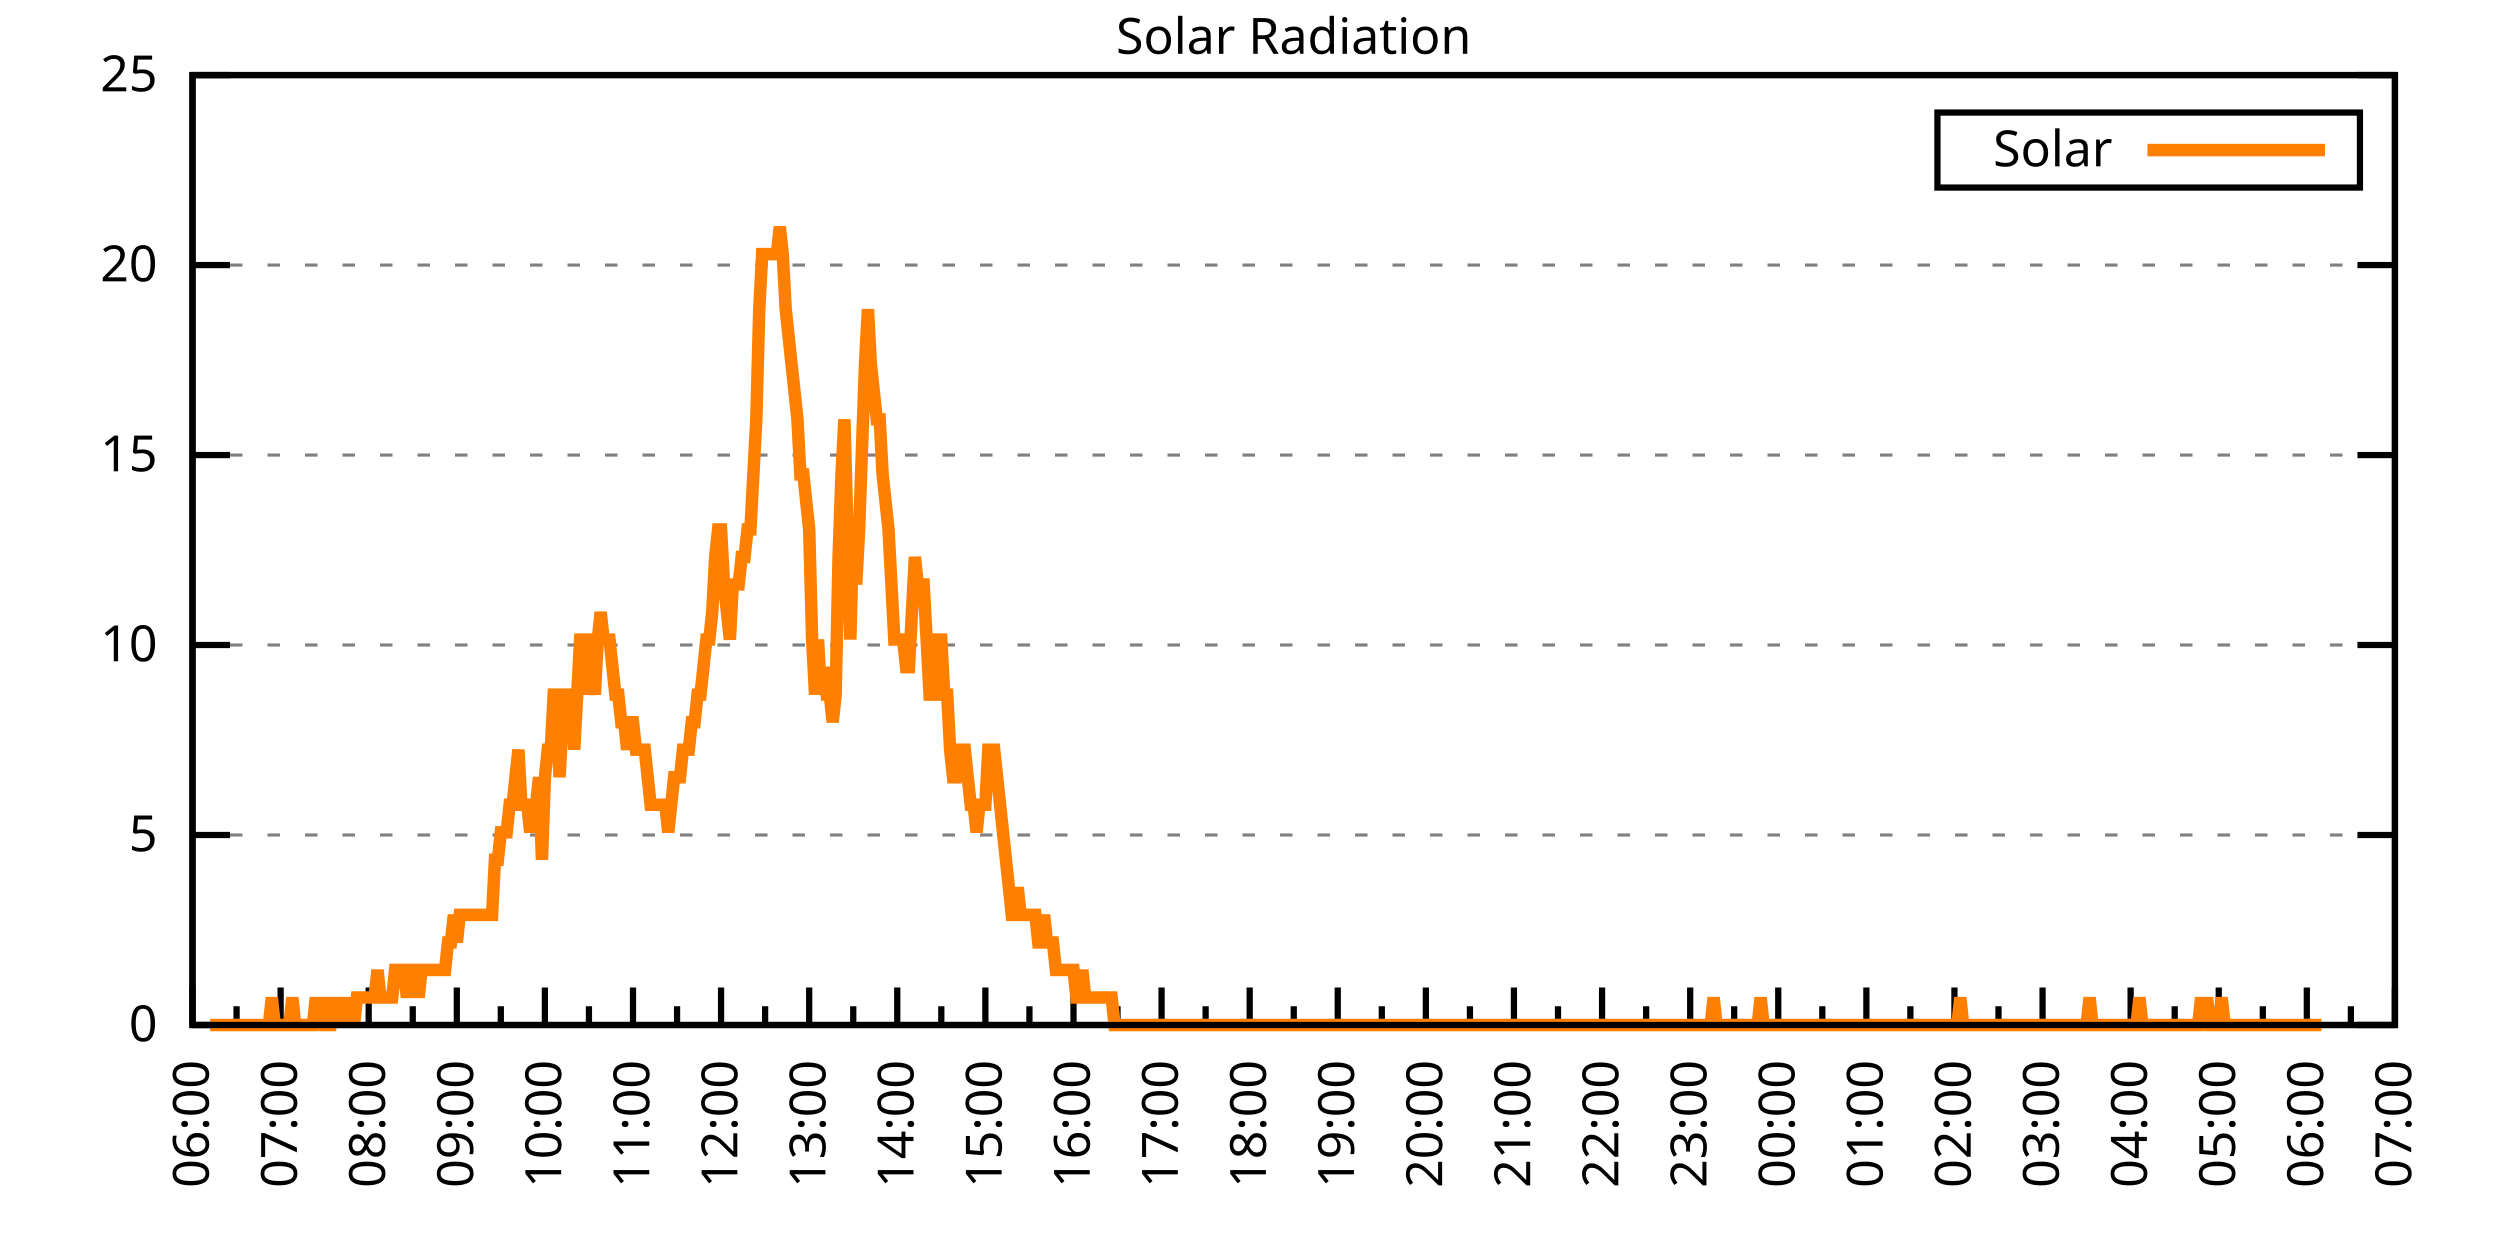
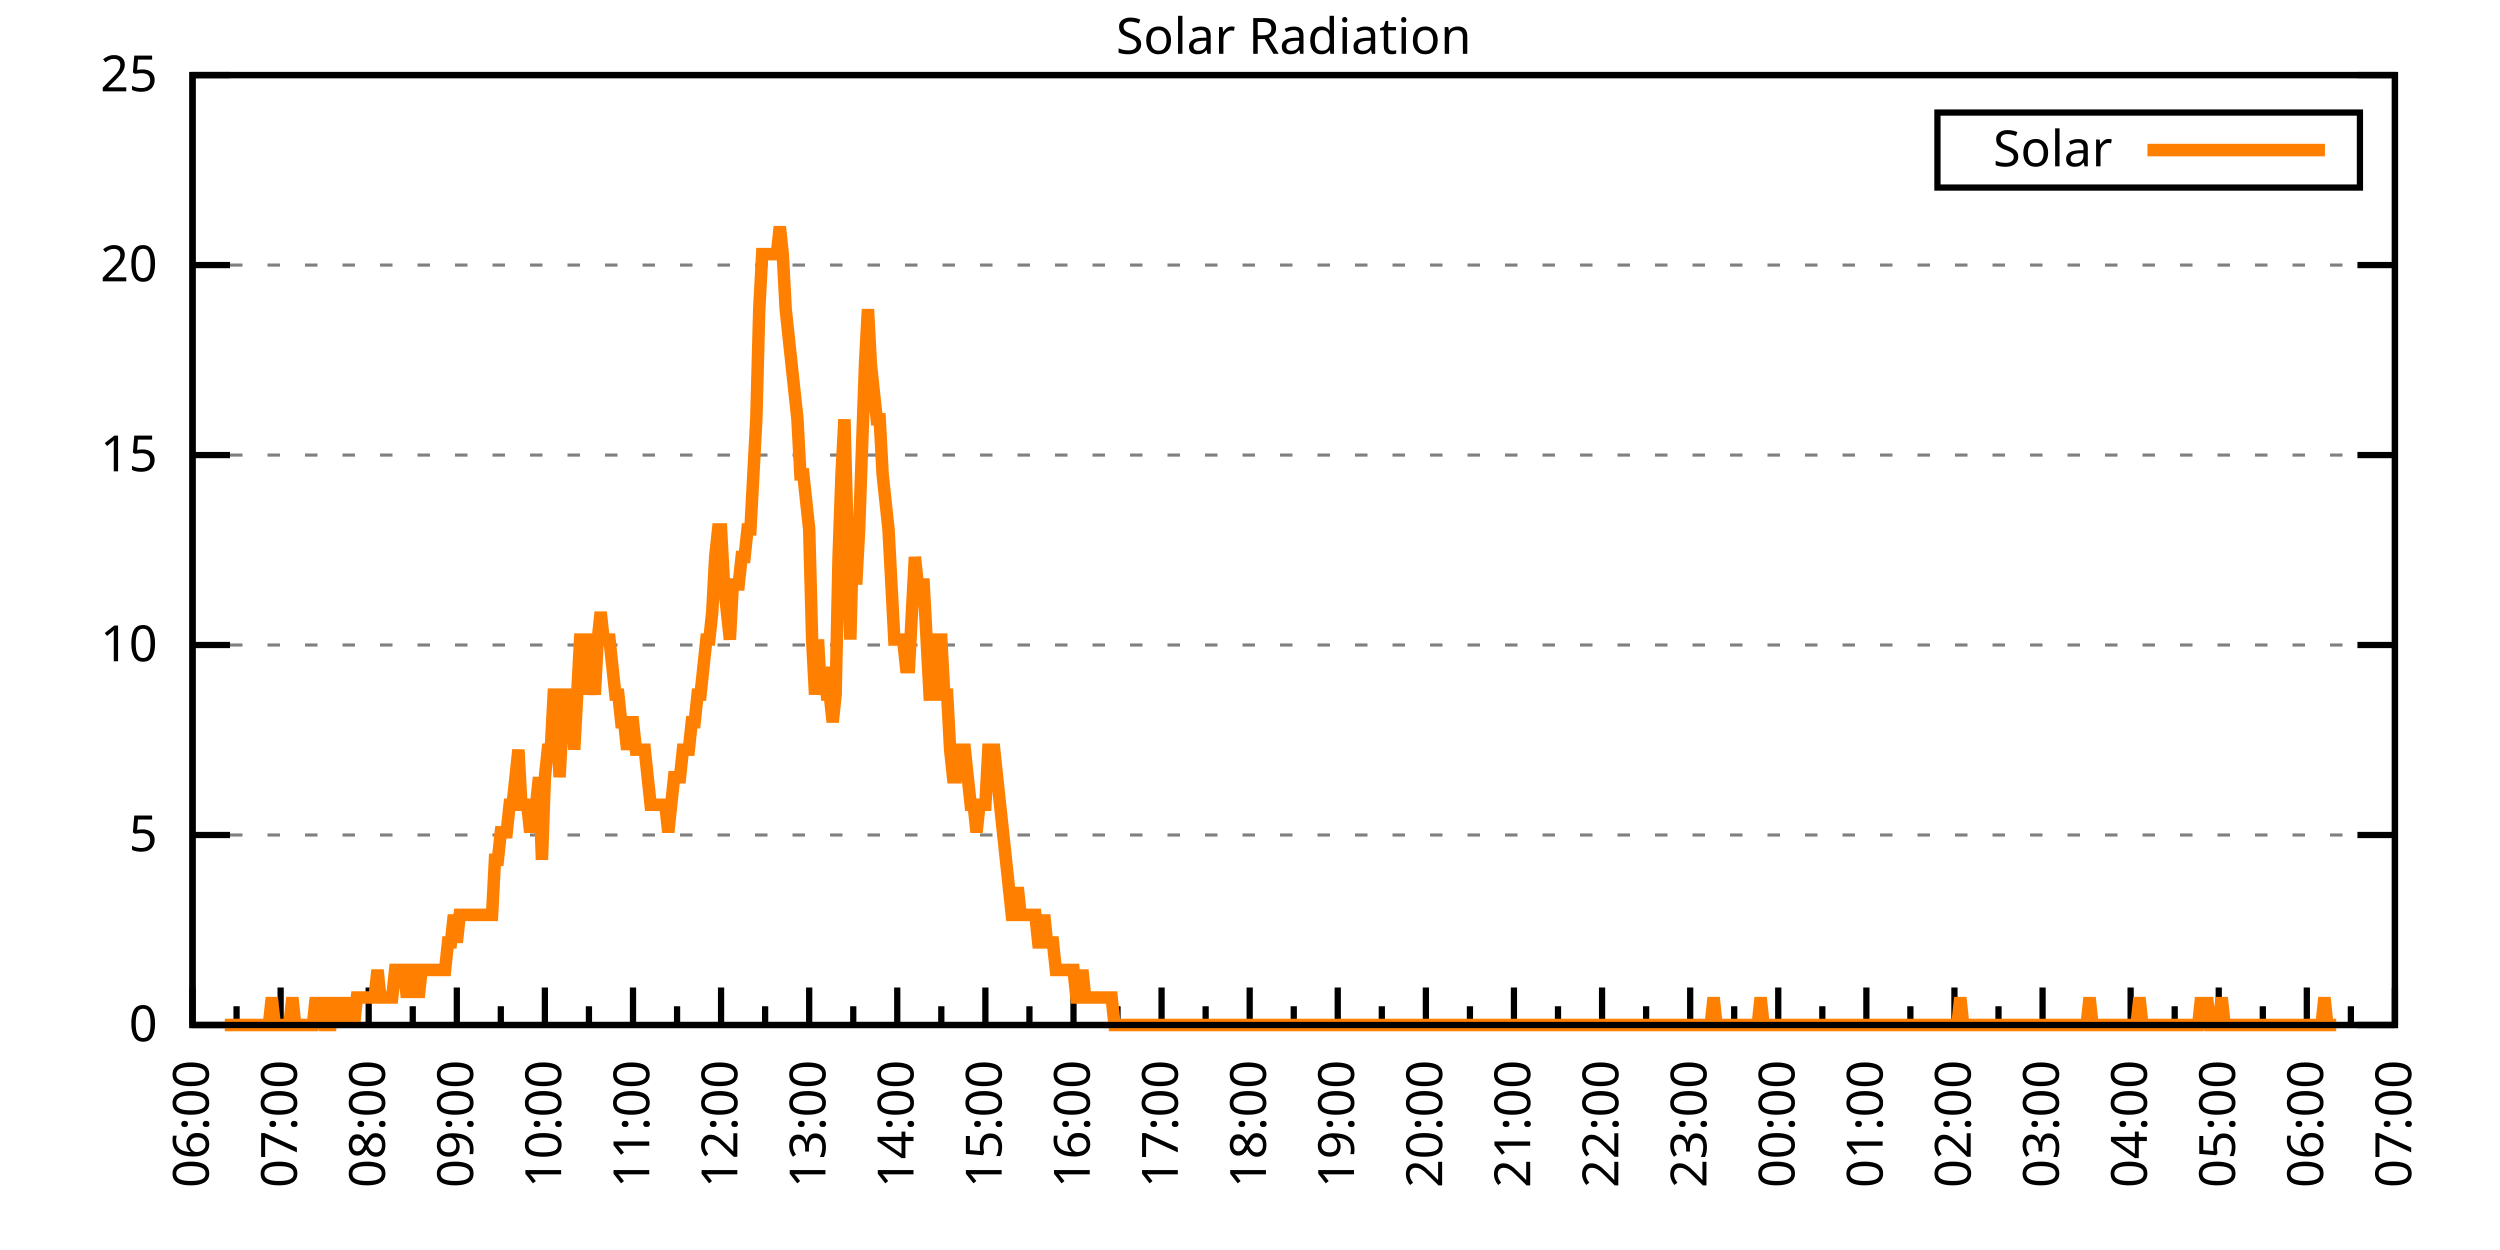
<svg xmlns="http://www.w3.org/2000/svg" xmlns:xlink="http://www.w3.org/1999/xlink" width="400" height="200" viewBox="0 0 400 200">
  <g id="gnuplot_canvas">
    <rect x="0" y="0" width="400" height="200" fill="none" />
    <defs>
      <circle id="gpDot" r="0.5" stroke-width="0.5" stroke="currentColor" />
      <path id="gpPt0" stroke-width="0.333" stroke="currentColor" d="M-1,0 h2 M0,-1 v2" />
      <path id="gpPt1" stroke-width="0.333" stroke="currentColor" d="M-1,-1 L1,1 M1,-1 L-1,1" />
      <path id="gpPt2" stroke-width="0.333" stroke="currentColor" d="M-1,0 L1,0 M0,-1 L0,1 M-1,-1 L1,1 M-1,1 L1,-1" />
      <rect id="gpPt3" stroke-width="0.333" stroke="currentColor" x="-1" y="-1" width="2" height="2" />
      <rect id="gpPt4" stroke-width="0.333" stroke="currentColor" fill="currentColor" x="-1" y="-1" width="2" height="2" />
      <circle id="gpPt5" stroke-width="0.333" stroke="currentColor" cx="0" cy="0" r="1" />
      <use xlink:href="#gpPt5" id="gpPt6" fill="currentColor" stroke="none" />
      <path id="gpPt7" stroke-width="0.333" stroke="currentColor" d="M0,-1.33 L-1.33,0.67 L1.33,0.67 z" />
      <use xlink:href="#gpPt7" id="gpPt8" fill="currentColor" stroke="none" />
      <use xlink:href="#gpPt7" id="gpPt9" stroke="currentColor" transform="rotate(180)" />
      <use xlink:href="#gpPt9" id="gpPt10" fill="currentColor" stroke="none" />
      <use xlink:href="#gpPt3" id="gpPt11" stroke="currentColor" transform="rotate(45)" />
      <use xlink:href="#gpPt11" id="gpPt12" fill="currentColor" stroke="none" />
      <path id="gpPt13" stroke-width="0.333" stroke="currentColor" d="M0,1.330 L1.265,0.411 L0.782,-1.067 L-0.782,-1.076 L-1.265,0.411 z" />
      <use xlink:href="#gpPt13" id="gpPt14" fill="currentColor" stroke="none" />
      <filter id="textbox" filterUnits="objectBoundingBox" x="0" y="0" height="1" width="1">
        <feFlood flood-color="white" flood-opacity="1" result="bgnd" />
        <feComposite in="SourceGraphic" in2="bgnd" operator="atop" />
      </filter>
      <filter id="greybox" filterUnits="objectBoundingBox" x="0" y="0" height="1" width="1">
        <feFlood flood-color="lightgrey" flood-opacity="1" result="grey" />
        <feComposite in="SourceGraphic" in2="grey" operator="atop" />
      </filter>
    </defs>
    <g fill="none" color="white" stroke="currentColor" stroke-width="1.00" stroke-linecap="butt" stroke-linejoin="miter">
</g>
    <g fill="none" color="black" stroke="currentColor" stroke-width="1.00" stroke-linecap="butt" stroke-linejoin="miter">
      <g stroke="none" shape-rendering="crispEdges">
        <polygon fill="rgb(255, 255, 255)" points="30.80,164.00 383.18,164.00 383.18,12.02 30.80,12.02 " />
      </g>
    </g>
    <g fill="none" color="black" stroke="currentColor" stroke-width="1.00" stroke-linecap="butt" stroke-linejoin="miter">
</g>
    <g fill="none" color="black" stroke="black" stroke-width="0.50" stroke-linecap="butt" stroke-linejoin="miter">
</g>
    <g fill="none" color="gray" stroke="currentColor" stroke-width="0.50" stroke-linecap="butt" stroke-linejoin="miter">
      <path stroke="gray" stroke-dasharray="2,4" class="gridline" d="M30.80,164.00 L383.19,164.00  " />
    </g>
    <g fill="none" color="gray" stroke="gray" stroke-width="1.00" stroke-linecap="butt" stroke-linejoin="miter">
</g>
    <g fill="none" color="black" stroke="currentColor" stroke-width="1.00" stroke-linecap="butt" stroke-linejoin="miter">
      <path stroke="black" d="M30.80,164.00 L36.80,164.00 M383.19,164.00 L377.19,164.00  " />
      <g transform="translate(25.20,166.60)" stroke="none" fill="black" font-family="Sans" font-size="8.00" text-anchor="end">
        <text>
          <tspan font-family="Sans"> 0</tspan>
        </text>
      </g>
    </g>
    <g fill="none" color="black" stroke="currentColor" stroke-width="1.00" stroke-linecap="butt" stroke-linejoin="miter">
</g>
    <g fill="none" color="black" stroke="black" stroke-width="0.50" stroke-linecap="butt" stroke-linejoin="miter">
</g>
    <g fill="none" color="gray" stroke="currentColor" stroke-width="0.50" stroke-linecap="butt" stroke-linejoin="miter">
      <path stroke="gray" stroke-dasharray="2,4" class="gridline" d="M30.80,133.60 L383.19,133.60  " />
    </g>
    <g fill="none" color="gray" stroke="gray" stroke-width="1.00" stroke-linecap="butt" stroke-linejoin="miter">
</g>
    <g fill="none" color="black" stroke="currentColor" stroke-width="1.00" stroke-linecap="butt" stroke-linejoin="miter">
      <path stroke="black" d="M30.80,133.60 L36.80,133.60 M383.19,133.60 L377.19,133.60  " />
      <g transform="translate(25.20,136.20)" stroke="none" fill="black" font-family="Sans" font-size="8.00" text-anchor="end">
        <text>
          <tspan font-family="Sans"> 5</tspan>
        </text>
      </g>
    </g>
    <g fill="none" color="black" stroke="currentColor" stroke-width="1.00" stroke-linecap="butt" stroke-linejoin="miter">
</g>
    <g fill="none" color="black" stroke="black" stroke-width="0.50" stroke-linecap="butt" stroke-linejoin="miter">
</g>
    <g fill="none" color="gray" stroke="currentColor" stroke-width="0.50" stroke-linecap="butt" stroke-linejoin="miter">
      <path stroke="gray" stroke-dasharray="2,4" class="gridline" d="M30.80,103.20 L383.19,103.20  " />
    </g>
    <g fill="none" color="gray" stroke="gray" stroke-width="1.00" stroke-linecap="butt" stroke-linejoin="miter">
</g>
    <g fill="none" color="black" stroke="currentColor" stroke-width="1.00" stroke-linecap="butt" stroke-linejoin="miter">
      <path stroke="black" d="M30.80,103.20 L36.80,103.20 M383.19,103.20 L377.19,103.20  " />
      <g transform="translate(25.20,105.80)" stroke="none" fill="black" font-family="Sans" font-size="8.00" text-anchor="end">
        <text>
          <tspan font-family="Sans"> 10</tspan>
        </text>
      </g>
    </g>
    <g fill="none" color="black" stroke="currentColor" stroke-width="1.00" stroke-linecap="butt" stroke-linejoin="miter">
</g>
    <g fill="none" color="black" stroke="black" stroke-width="0.50" stroke-linecap="butt" stroke-linejoin="miter">
</g>
    <g fill="none" color="gray" stroke="currentColor" stroke-width="0.50" stroke-linecap="butt" stroke-linejoin="miter">
      <path stroke="gray" stroke-dasharray="2,4" class="gridline" d="M30.80,72.81 L383.19,72.81  " />
    </g>
    <g fill="none" color="gray" stroke="gray" stroke-width="1.00" stroke-linecap="butt" stroke-linejoin="miter">
</g>
    <g fill="none" color="black" stroke="currentColor" stroke-width="1.00" stroke-linecap="butt" stroke-linejoin="miter">
      <path stroke="black" d="M30.80,72.81 L36.80,72.81 M383.19,72.81 L377.19,72.81  " />
      <g transform="translate(25.20,75.41)" stroke="none" fill="black" font-family="Sans" font-size="8.00" text-anchor="end">
        <text>
          <tspan font-family="Sans"> 15</tspan>
        </text>
      </g>
    </g>
    <g fill="none" color="black" stroke="currentColor" stroke-width="1.00" stroke-linecap="butt" stroke-linejoin="miter">
</g>
    <g fill="none" color="black" stroke="black" stroke-width="0.50" stroke-linecap="butt" stroke-linejoin="miter">
</g>
    <g fill="none" color="gray" stroke="currentColor" stroke-width="0.50" stroke-linecap="butt" stroke-linejoin="miter">
      <path stroke="gray" stroke-dasharray="2,4" class="gridline" d="M30.80,42.41 L383.19,42.41  " />
    </g>
    <g fill="none" color="gray" stroke="gray" stroke-width="1.00" stroke-linecap="butt" stroke-linejoin="miter">
</g>
    <g fill="none" color="black" stroke="currentColor" stroke-width="1.00" stroke-linecap="butt" stroke-linejoin="miter">
      <path stroke="black" d="M30.80,42.41 L36.80,42.41 M383.19,42.41 L377.19,42.41  " />
      <g transform="translate(25.20,45.01)" stroke="none" fill="black" font-family="Sans" font-size="8.00" text-anchor="end">
        <text>
          <tspan font-family="Sans"> 20</tspan>
        </text>
      </g>
    </g>
    <g fill="none" color="black" stroke="currentColor" stroke-width="1.00" stroke-linecap="butt" stroke-linejoin="miter">
</g>
    <g fill="none" color="black" stroke="black" stroke-width="0.50" stroke-linecap="butt" stroke-linejoin="miter">
</g>
    <g fill="none" color="gray" stroke="currentColor" stroke-width="0.50" stroke-linecap="butt" stroke-linejoin="miter">
      <path stroke="gray" stroke-dasharray="2,4" class="gridline" d="M30.80,12.01 L383.19,12.01  " />
    </g>
    <g fill="none" color="gray" stroke="gray" stroke-width="1.00" stroke-linecap="butt" stroke-linejoin="miter">
</g>
    <g fill="none" color="black" stroke="currentColor" stroke-width="1.00" stroke-linecap="butt" stroke-linejoin="miter">
      <path stroke="black" d="M30.80,12.01 L36.80,12.01 M383.19,12.01 L377.19,12.01  " />
      <g transform="translate(25.20,14.61)" stroke="none" fill="black" font-family="Sans" font-size="8.00" text-anchor="end">
        <text>
          <tspan font-family="Sans"> 25</tspan>
        </text>
      </g>
    </g>
    <g fill="none" color="black" stroke="currentColor" stroke-width="1.00" stroke-linecap="butt" stroke-linejoin="miter">
      <path stroke="black" d="M30.80,164.00 L30.80,158.00  " />
      <g transform="translate(33.40,169.60) rotate(270)" stroke="none" fill="black" font-family="Sans" font-size="8.00" text-anchor="end">
        <text>
          <tspan font-family="Sans">06:00</tspan>
        </text>
      </g>
    </g>
    <g fill="none" color="black" stroke="currentColor" stroke-width="1.00" stroke-linecap="butt" stroke-linejoin="miter">
      <path stroke="black" d="M37.85,164.00 L37.85,161.00 M44.90,164.00 L44.90,158.00  " />
      <g transform="translate(47.50,169.60) rotate(270)" stroke="none" fill="black" font-family="Sans" font-size="8.00" text-anchor="end">
        <text>
          <tspan font-family="Sans">07:00</tspan>
        </text>
      </g>
    </g>
    <g fill="none" color="black" stroke="currentColor" stroke-width="1.00" stroke-linecap="butt" stroke-linejoin="miter">
      <path stroke="black" d="M51.94,164.00 L51.94,161.00 M58.99,164.00 L58.99,158.00  " />
      <g transform="translate(61.59,169.60) rotate(270)" stroke="none" fill="black" font-family="Sans" font-size="8.00" text-anchor="end">
        <text>
          <tspan font-family="Sans">08:00</tspan>
        </text>
      </g>
    </g>
    <g fill="none" color="black" stroke="currentColor" stroke-width="1.00" stroke-linecap="butt" stroke-linejoin="miter">
      <path stroke="black" d="M66.04,164.00 L66.04,161.00 M73.09,164.00 L73.09,158.00  " />
      <g transform="translate(75.69,169.60) rotate(270)" stroke="none" fill="black" font-family="Sans" font-size="8.00" text-anchor="end">
        <text>
          <tspan font-family="Sans">09:00</tspan>
        </text>
      </g>
    </g>
    <g fill="none" color="black" stroke="currentColor" stroke-width="1.00" stroke-linecap="butt" stroke-linejoin="miter">
      <path stroke="black" d="M80.13,164.00 L80.13,161.00 M87.18,164.00 L87.18,158.00  " />
      <g transform="translate(89.78,169.60) rotate(270)" stroke="none" fill="black" font-family="Sans" font-size="8.00" text-anchor="end">
        <text>
          <tspan font-family="Sans">10:00</tspan>
        </text>
      </g>
    </g>
    <g fill="none" color="black" stroke="currentColor" stroke-width="1.00" stroke-linecap="butt" stroke-linejoin="miter">
      <path stroke="black" d="M94.23,164.00 L94.23,161.00 M101.28,164.00 L101.28,158.00  " />
      <g transform="translate(103.88,169.60) rotate(270)" stroke="none" fill="black" font-family="Sans" font-size="8.00" text-anchor="end">
        <text>
          <tspan font-family="Sans">11:00</tspan>
        </text>
      </g>
    </g>
    <g fill="none" color="black" stroke="currentColor" stroke-width="1.00" stroke-linecap="butt" stroke-linejoin="miter">
      <path stroke="black" d="M108.33,164.00 L108.33,161.00 M115.37,164.00 L115.37,158.00  " />
      <g transform="translate(117.97,169.60) rotate(270)" stroke="none" fill="black" font-family="Sans" font-size="8.00" text-anchor="end">
        <text>
          <tspan font-family="Sans">12:00</tspan>
        </text>
      </g>
    </g>
    <g fill="none" color="black" stroke="currentColor" stroke-width="1.00" stroke-linecap="butt" stroke-linejoin="miter">
      <path stroke="black" d="M122.42,164.00 L122.42,161.00 M129.47,164.00 L129.47,158.00  " />
      <g transform="translate(132.07,169.60) rotate(270)" stroke="none" fill="black" font-family="Sans" font-size="8.00" text-anchor="end">
        <text>
          <tspan font-family="Sans">13:00</tspan>
        </text>
      </g>
    </g>
    <g fill="none" color="black" stroke="currentColor" stroke-width="1.00" stroke-linecap="butt" stroke-linejoin="miter">
      <path stroke="black" d="M136.52,164.00 L136.52,161.00 M143.56,164.00 L143.56,158.00  " />
      <g transform="translate(146.16,169.60) rotate(270)" stroke="none" fill="black" font-family="Sans" font-size="8.00" text-anchor="end">
        <text>
          <tspan font-family="Sans">14:00</tspan>
        </text>
      </g>
    </g>
    <g fill="none" color="black" stroke="currentColor" stroke-width="1.00" stroke-linecap="butt" stroke-linejoin="miter">
      <path stroke="black" d="M150.61,164.00 L150.61,161.00 M157.66,164.00 L157.66,158.00  " />
      <g transform="translate(160.26,169.60) rotate(270)" stroke="none" fill="black" font-family="Sans" font-size="8.00" text-anchor="end">
        <text>
          <tspan font-family="Sans">15:00</tspan>
        </text>
      </g>
    </g>
    <g fill="none" color="black" stroke="currentColor" stroke-width="1.00" stroke-linecap="butt" stroke-linejoin="miter">
      <path stroke="black" d="M164.71,164.00 L164.71,161.00 M171.76,164.00 L171.76,158.00  " />
      <g transform="translate(174.36,169.60) rotate(270)" stroke="none" fill="black" font-family="Sans" font-size="8.00" text-anchor="end">
        <text>
          <tspan font-family="Sans">16:00</tspan>
        </text>
      </g>
    </g>
    <g fill="none" color="black" stroke="currentColor" stroke-width="1.00" stroke-linecap="butt" stroke-linejoin="miter">
      <path stroke="black" d="M178.80,164.00 L178.80,161.00 M185.85,164.00 L185.85,158.00  " />
      <g transform="translate(188.45,169.60) rotate(270)" stroke="none" fill="black" font-family="Sans" font-size="8.00" text-anchor="end">
        <text>
          <tspan font-family="Sans">17:00</tspan>
        </text>
      </g>
    </g>
    <g fill="none" color="black" stroke="currentColor" stroke-width="1.00" stroke-linecap="butt" stroke-linejoin="miter">
      <path stroke="black" d="M192.90,164.00 L192.90,161.00 M199.95,164.00 L199.95,158.00  " />
      <g transform="translate(202.55,169.60) rotate(270)" stroke="none" fill="black" font-family="Sans" font-size="8.00" text-anchor="end">
        <text>
          <tspan font-family="Sans">18:00</tspan>
        </text>
      </g>
    </g>
    <g fill="none" color="black" stroke="currentColor" stroke-width="1.00" stroke-linecap="butt" stroke-linejoin="miter">
      <path stroke="black" d="M207.00,164.00 L207.00,161.00 M214.04,164.00 L214.04,158.00  " />
      <g transform="translate(216.64,169.60) rotate(270)" stroke="none" fill="black" font-family="Sans" font-size="8.00" text-anchor="end">
        <text>
          <tspan font-family="Sans">19:00</tspan>
        </text>
      </g>
    </g>
    <g fill="none" color="black" stroke="currentColor" stroke-width="1.00" stroke-linecap="butt" stroke-linejoin="miter">
      <path stroke="black" d="M221.09,164.00 L221.09,161.00 M228.14,164.00 L228.14,158.00  " />
      <g transform="translate(230.74,169.60) rotate(270)" stroke="none" fill="black" font-family="Sans" font-size="8.00" text-anchor="end">
        <text>
          <tspan font-family="Sans">20:00</tspan>
        </text>
      </g>
    </g>
    <g fill="none" color="black" stroke="currentColor" stroke-width="1.00" stroke-linecap="butt" stroke-linejoin="miter">
      <path stroke="black" d="M235.19,164.00 L235.19,161.00 M242.23,164.00 L242.23,158.00  " />
      <g transform="translate(244.83,169.60) rotate(270)" stroke="none" fill="black" font-family="Sans" font-size="8.00" text-anchor="end">
        <text>
          <tspan font-family="Sans">21:00</tspan>
        </text>
      </g>
    </g>
    <g fill="none" color="black" stroke="currentColor" stroke-width="1.00" stroke-linecap="butt" stroke-linejoin="miter">
      <path stroke="black" d="M249.28,164.00 L249.28,161.00 M256.33,164.00 L256.33,158.00  " />
      <g transform="translate(258.93,169.60) rotate(270)" stroke="none" fill="black" font-family="Sans" font-size="8.00" text-anchor="end">
        <text>
          <tspan font-family="Sans">22:00</tspan>
        </text>
      </g>
    </g>
    <g fill="none" color="black" stroke="currentColor" stroke-width="1.00" stroke-linecap="butt" stroke-linejoin="miter">
      <path stroke="black" d="M263.38,164.00 L263.38,161.00 M270.43,164.00 L270.43,158.00  " />
      <g transform="translate(273.03,169.60) rotate(270)" stroke="none" fill="black" font-family="Sans" font-size="8.00" text-anchor="end">
        <text>
          <tspan font-family="Sans">23:00</tspan>
        </text>
      </g>
    </g>
    <g fill="none" color="black" stroke="currentColor" stroke-width="1.00" stroke-linecap="butt" stroke-linejoin="miter">
      <path stroke="black" d="M277.47,164.00 L277.47,161.00 M284.52,164.00 L284.52,158.00  " />
      <g transform="translate(287.12,169.60) rotate(270)" stroke="none" fill="black" font-family="Sans" font-size="8.00" text-anchor="end">
        <text>
          <tspan font-family="Sans">00:00</tspan>
        </text>
      </g>
    </g>
    <g fill="none" color="black" stroke="currentColor" stroke-width="1.00" stroke-linecap="butt" stroke-linejoin="miter">
      <path stroke="black" d="M291.57,164.00 L291.57,161.00 M298.62,164.00 L298.62,158.00  " />
      <g transform="translate(301.22,169.60) rotate(270)" stroke="none" fill="black" font-family="Sans" font-size="8.00" text-anchor="end">
        <text>
          <tspan font-family="Sans">01:00</tspan>
        </text>
      </g>
    </g>
    <g fill="none" color="black" stroke="currentColor" stroke-width="1.00" stroke-linecap="butt" stroke-linejoin="miter">
      <path stroke="black" d="M305.66,164.00 L305.66,161.00 M312.71,164.00 L312.71,158.00  " />
      <g transform="translate(315.31,169.60) rotate(270)" stroke="none" fill="black" font-family="Sans" font-size="8.00" text-anchor="end">
        <text>
          <tspan font-family="Sans">02:00</tspan>
        </text>
      </g>
    </g>
    <g fill="none" color="black" stroke="currentColor" stroke-width="1.00" stroke-linecap="butt" stroke-linejoin="miter">
      <path stroke="black" d="M319.76,164.00 L319.76,161.00 M326.81,164.00 L326.81,158.00  " />
      <g transform="translate(329.41,169.60) rotate(270)" stroke="none" fill="black" font-family="Sans" font-size="8.00" text-anchor="end">
        <text>
          <tspan font-family="Sans">03:00</tspan>
        </text>
      </g>
    </g>
    <g fill="none" color="black" stroke="currentColor" stroke-width="1.00" stroke-linecap="butt" stroke-linejoin="miter">
      <path stroke="black" d="M333.86,164.00 L333.86,161.00 M340.90,164.00 L340.90,158.00  " />
      <g transform="translate(343.50,169.60) rotate(270)" stroke="none" fill="black" font-family="Sans" font-size="8.00" text-anchor="end">
        <text>
          <tspan font-family="Sans">04:00</tspan>
        </text>
      </g>
    </g>
    <g fill="none" color="black" stroke="currentColor" stroke-width="1.00" stroke-linecap="butt" stroke-linejoin="miter">
      <path stroke="black" d="M347.95,164.00 L347.95,161.00 M355.00,164.00 L355.00,158.00  " />
      <g transform="translate(357.60,169.60) rotate(270)" stroke="none" fill="black" font-family="Sans" font-size="8.00" text-anchor="end">
        <text>
          <tspan font-family="Sans">05:00</tspan>
        </text>
      </g>
    </g>
    <g fill="none" color="black" stroke="currentColor" stroke-width="1.00" stroke-linecap="butt" stroke-linejoin="miter">
      <path stroke="black" d="M362.05,164.00 L362.05,161.00 M369.09,164.00 L369.09,158.00  " />
      <g transform="translate(371.69,169.60) rotate(270)" stroke="none" fill="black" font-family="Sans" font-size="8.00" text-anchor="end">
        <text>
          <tspan font-family="Sans">06:00</tspan>
        </text>
      </g>
    </g>
    <g fill="none" color="black" stroke="currentColor" stroke-width="1.00" stroke-linecap="butt" stroke-linejoin="miter">
      <path stroke="black" d="M376.14,164.00 L376.14,161.00 M383.19,164.00 L383.19,158.00  " />
      <g transform="translate(385.79,169.60) rotate(270)" stroke="none" fill="black" font-family="Sans" font-size="8.00" text-anchor="end">
        <text>
          <tspan font-family="Sans">07:00</tspan>
        </text>
      </g>
    </g>
    <g fill="none" color="black" stroke="currentColor" stroke-width="1.00" stroke-linecap="butt" stroke-linejoin="miter">
</g>
    <g fill="none" color="black" stroke="currentColor" stroke-width="1.00" stroke-linecap="butt" stroke-linejoin="miter">
      <path stroke="black" d="M30.80,12.01 L30.80,164.00 L383.19,164.00 L383.19,12.01 L30.80,12.01 Z  " />
    </g>
    <g fill="none" color="black" stroke="currentColor" stroke-width="1.00" stroke-linecap="butt" stroke-linejoin="miter">
      <g transform="translate(6.80,88.01) rotate(270)" stroke="none" fill="black" font-family="Sans" font-size="8.00" text-anchor="middle">
        <text />
      </g>
    </g>
    <g fill="none" color="black" stroke="currentColor" stroke-width="1.00" stroke-linecap="butt" stroke-linejoin="miter">
</g>
    <g fill="none" color="black" stroke="currentColor" stroke-width="1.00" stroke-linecap="butt" stroke-linejoin="miter">
      <path stroke="black" d="M309.99,30.01 L309.99,18.01 L377.59,18.01 L377.59,30.01 L309.99,30.01 Z  " />
    </g>
    <g id="Solar_Radiation_plot_1">
      <g fill="none" color="white" stroke="black" stroke-width="2.00" stroke-linecap="butt" stroke-linejoin="miter">
</g>
      <g fill="none" color="black" stroke="currentColor" stroke-width="2.00" stroke-linecap="butt" stroke-linejoin="miter">
        <g transform="translate(337.99,26.61)" stroke="none" fill="black" font-family="Sans" font-size="8.00" text-anchor="end">
          <text>
            <tspan font-family="Sans">Solar</tspan>
          </text>
        </g>
      </g>
      <g fill="none" color="black" stroke="currentColor" stroke-width="2.00" stroke-linecap="butt" stroke-linejoin="miter">
-         <path stroke="rgb(255, 127,   0)" d="M343.59,24.01 L371.99,24.01 M33.62,164.00 L34.09,164.00 L34.56,164.00 L35.03,164.00 L35.50,164.00 L35.97,164.00   L36.44,164.00 L36.91,164.00 L37.38,164.00 L37.85,164.00 L38.32,164.00 L38.79,164.00 L39.26,164.00 L39.73,164.00   L40.20,164.00 L40.67,164.00 L41.14,164.00 L41.61,164.00 L42.08,164.00 L42.55,164.00 L43.02,164.00 L43.49,159.60   L43.96,164.00 L44.43,164.00 L44.90,164.00 L45.37,164.00 L45.84,164.00 L46.31,164.00 L46.78,159.60 L47.24,164.00   L47.71,164.00 L48.18,164.00 L48.65,164.00 L49.12,164.00 L49.59,164.00 L50.06,164.00 L50.53,159.60 L51.00,164.00   L51.47,159.60 L51.94,164.00 L52.41,164.00 L52.88,164.00 L53.35,159.60 L53.82,164.00 L54.29,159.60 L54.76,164.00   L55.23,159.60 L55.70,164.00 L56.17,159.60 L56.64,164.00 L57.11,159.60 L57.58,159.60 L58.05,159.60 L58.52,159.60   L58.99,159.60 L59.46,159.60 L59.93,159.60 L60.40,155.19 L60.87,159.60 L61.34,159.60 L61.81,159.60 L62.28,159.60   L62.75,159.60 L63.22,155.19 L63.69,155.19 L64.16,155.19 L64.63,155.19 L65.10,159.60 L65.57,155.19 L66.04,155.19   L66.51,155.19 L66.98,159.60 L67.45,155.19 L67.92,155.19 L68.39,155.19 L68.86,155.19 L69.33,155.19 L69.80,155.19   L70.27,155.19 L70.74,155.19 L71.21,155.19 L71.68,150.79 L72.15,150.79 L72.62,146.38 L73.09,150.79 L73.56,146.38   L74.03,146.38 L74.50,146.38 L74.97,146.38 L75.44,146.38 L75.91,146.38 L76.38,146.38 L76.85,146.38 L77.32,146.38   L77.79,146.38 L78.26,146.38 L78.73,146.38 L79.19,137.57 L79.66,137.57 L80.13,133.17 L80.60,133.17 L81.07,133.17   L81.54,128.76 L82.01,128.76 L82.48,124.36 L82.95,119.95 L83.42,128.76 L83.89,128.76 L84.36,128.76 L84.83,133.17   L85.30,128.76 L85.77,128.76 L86.24,124.36 L86.71,137.57 L87.18,124.36 L87.65,119.95 L88.12,119.95 L88.59,111.14   L89.06,111.14 L89.53,124.36 L90.00,115.55 L90.47,111.14 L90.94,111.14 L91.41,111.14 L91.88,119.95 L92.35,111.14   L92.82,102.33 L93.29,102.33 L93.76,102.33 L94.23,111.14 L94.70,106.74 L95.17,111.14 L95.64,102.33 L96.11,97.93   L96.58,102.33 L97.05,102.33 L97.52,102.33 L97.99,106.74 L98.46,111.14 L98.93,111.14 L99.40,115.55 L99.87,115.55   L100.34,119.95 L100.81,115.55 L101.28,115.55 L101.75,119.95 L102.22,119.95 L102.69,119.95 L103.16,119.95 L103.63,124.36   L104.10,128.76 L104.57,128.76 L105.04,128.76 L105.51,128.76 L105.98,128.76 L106.45,128.76 L106.92,133.17 L107.39,128.76   L107.86,124.36 L108.33,124.36 L108.80,124.36 L109.27,119.95 L109.74,119.95 L110.21,119.95 L110.68,115.55 L111.14,115.55   L111.61,111.14 L112.08,111.14 L112.55,106.74 L113.02,102.33 L113.49,102.33 L113.96,97.93 L114.43,89.12 L114.90,84.71   L115.37,84.71 L115.84,93.52 L116.31,97.93 L116.78,102.33 L117.25,93.52 L117.72,93.52 L118.19,93.52 L118.66,89.12   L119.13,89.12 L119.60,84.71 L120.07,84.71 L120.54,75.90 L121.01,67.09 L121.48,49.47 L121.95,40.66 L122.42,40.66   L122.89,40.66 L123.36,40.66 L123.83,40.66 L124.30,40.66 L124.77,36.26 L125.24,40.66 L125.71,49.47 L126.18,53.88   L126.65,58.28 L127.12,62.69 L127.59,67.09 L128.06,75.90 L128.53,75.90 L129.00,80.31 L129.47,84.71 L129.94,102.33   L130.41,111.14 L130.88,102.33 L131.35,111.14 L131.82,106.74 L132.29,111.14 L132.76,111.14 L133.23,115.55 L133.70,111.14   L134.17,89.12 L134.64,75.90 L135.11,67.09 L135.58,84.71 L136.05,102.33 L136.52,84.71 L136.99,93.52 L137.46,84.71   L137.93,71.50 L138.40,58.28 L138.87,49.47 L139.34,58.28 L139.81,62.69 L140.28,67.09 L140.75,67.09 L141.22,75.90   L141.69,80.31 L142.16,84.71 L142.63,93.52 L143.09,102.33 L143.56,102.33 L144.03,102.33 L144.50,102.33 L144.97,106.74   L145.44,106.74 L145.91,97.93 L146.38,89.12 L146.85,93.52 L147.32,93.52 L147.79,93.52 L148.26,102.33 L148.73,111.14   L149.20,111.14 L149.67,102.33 L150.14,102.33 L150.61,102.33 L151.08,111.14 L151.55,111.14 L152.02,119.95 L152.49,124.36   L152.96,124.36 L153.43,119.95 L153.90,119.95 L154.37,119.95 L154.84,124.36 L155.31,128.76 L155.78,128.76 L156.25,133.17   L156.72,128.76 L157.19,128.76 L157.66,128.76 L158.13,119.95 L158.60,119.95 L159.07,119.95 L159.54,124.36 L160.01,128.76   L160.48,133.17 L160.95,137.57 L161.42,141.98 L161.89,146.38 L162.36,146.38 L162.83,141.98 L163.30,146.38 L163.77,146.38   L164.24,146.38 L164.71,146.38 L165.18,146.38 L165.65,146.38 L166.12,150.79 L166.59,150.79 L167.06,146.38 L167.53,150.79   L168.00,150.79 L168.47,150.79 L168.94,155.19 L169.41,155.19 L169.88,155.19 L170.35,155.19 L170.82,155.19 L171.29,155.19   L171.76,155.19 L172.23,159.60 L172.70,159.60 L173.17,155.19 L173.64,159.60 L174.11,159.60 L174.58,159.60 L175.04,159.60   L175.51,159.60 L175.98,159.60 L176.45,159.60 L176.92,159.60 L177.39,159.60 L177.86,159.60 L178.33,164.00 L178.80,164.00   L179.27,164.00 L179.74,164.00 L180.21,164.00 L180.68,164.00 L181.15,164.00 L181.62,164.00 L182.09,164.00 L182.56,164.00   L183.03,164.00 L183.50,164.00 L183.97,164.00 L184.44,164.00 L184.91,164.00 L185.38,164.00 L185.85,164.00 L186.32,164.00   L186.79,164.00 L187.26,164.00 L187.73,164.00 L188.20,164.00 L188.67,164.00 L189.14,164.00 L189.61,164.00 L190.08,164.00   L190.55,164.00 L191.02,164.00 L191.49,164.00 L191.96,164.00 L192.43,164.00 L192.90,164.00 L193.37,164.00 L193.84,164.00   L194.31,164.00 L194.78,164.00 L195.25,164.00 L195.72,164.00 L196.19,164.00 L196.66,164.00 L197.13,164.00 L197.60,164.00   L198.07,164.00 L198.54,164.00 L199.01,164.00 L199.48,164.00 L199.95,164.00 L200.42,164.00 L200.89,164.00 L201.36,164.00   L201.83,164.00 L202.30,164.00 L202.77,164.00 L203.24,164.00 L203.71,164.00 L204.18,164.00 L204.65,164.00 L205.12,164.00   L205.59,164.00 L206.06,164.00 L206.53,164.00 L207.00,164.00 L207.46,164.00 L207.93,164.00 L208.40,164.00 L208.87,164.00   L209.34,164.00 L209.81,164.00 L210.28,164.00 L210.75,164.00 L211.22,164.00 L211.69,164.00 L212.16,164.00 L212.63,164.00   L213.10,164.00 L213.57,164.00 L214.04,164.00 L214.51,164.00 L214.98,164.00 L215.45,164.00 L215.92,164.00 L216.39,164.00   L216.86,164.00 L217.33,164.00 L217.80,164.00 L218.27,164.00 L218.74,164.00 L219.21,164.00 L219.68,164.00 L220.15,164.00   L220.62,164.00 L221.09,164.00 L221.56,164.00 L222.03,164.00 L222.50,164.00 L222.97,164.00 L223.44,164.00 L223.91,164.00   L224.38,164.00 L224.85,164.00 L225.32,164.00 L225.79,164.00 L226.26,164.00 L226.73,164.00 L227.20,164.00 L227.67,164.00   L228.14,164.00 L228.61,164.00 L229.08,164.00 L229.55,164.00 L230.02,164.00 L230.49,164.00 L230.96,164.00 L231.43,164.00   L231.90,164.00 L232.37,164.00 L232.84,164.00 L233.31,164.00 L233.78,164.00 L234.25,164.00 L234.72,164.00 L235.19,164.00   L235.66,164.00 L236.13,164.00 L236.60,164.00 L237.07,164.00 L237.54,164.00 L238.01,164.00 L238.48,164.00 L238.95,164.00   L239.41,164.00 L239.88,164.00 L240.35,164.00 L240.82,164.00 L241.29,164.00 L241.76,164.00 L242.23,164.00 L242.70,164.00   L243.17,164.00 L243.64,164.00 L244.11,164.00 L244.58,164.00 L245.05,164.00 L245.52,164.00 L245.99,164.00 L246.46,164.00   L246.93,164.00 L247.40,164.00 L247.87,164.00 L248.34,164.00 L248.81,164.00 L249.28,164.00 L249.75,164.00 L250.22,164.00   L250.69,164.00 L251.16,164.00 L251.63,164.00 L252.10,164.00 L252.57,164.00 L253.04,164.00 L253.51,164.00 L253.98,164.00   L254.45,164.00 L254.92,164.00 L255.39,164.00 L255.86,164.00 L256.33,164.00 L256.80,164.00 L257.27,164.00 L257.74,164.00   L258.21,164.00 L258.68,164.00 L259.15,164.00 L259.62,164.00 L260.09,164.00 L260.56,164.00 L261.03,164.00 L261.50,164.00   L261.97,164.00 L262.44,164.00 L262.91,164.00 L263.38,164.00 L263.85,164.00 L264.32,164.00 L264.79,164.00 L265.26,164.00   L265.73,164.00 L266.20,164.00 L266.67,164.00 L267.14,164.00 L267.61,164.00 L268.08,164.00 L268.55,164.00 L269.02,164.00   L269.49,164.00 L269.96,164.00 L270.43,164.00 L270.90,164.00 L271.36,164.00 L271.83,164.00 L272.30,164.00 L272.77,164.00   L273.24,164.00 L273.71,164.00 L274.18,159.60 L274.65,164.00 L275.12,164.00 L275.59,164.00 L276.06,164.00 L276.53,164.00   L277.00,164.00 L277.47,164.00 L277.94,164.00 L278.41,164.00 L278.88,164.00 L279.35,164.00 L279.82,164.00 L280.29,164.00   L280.76,164.00 L281.23,164.00 L281.70,159.60 L282.17,164.00 L282.64,164.00 L283.11,164.00 L283.58,164.00 L284.05,164.00   L284.52,164.00 L284.99,164.00 L285.46,164.00 L285.93,164.00 L286.40,164.00 L286.87,164.00 L287.34,164.00 L287.81,164.00   L288.28,164.00 L288.75,164.00 L289.22,164.00 L289.69,164.00 L290.16,164.00 L290.63,164.00 L291.10,164.00 L291.57,164.00   L292.04,164.00 L292.51,164.00 L292.98,164.00 L293.45,164.00 L293.92,164.00 L294.39,164.00 L294.86,164.00 L295.33,164.00   L295.80,164.00 L296.27,164.00 L296.74,164.00 L297.21,164.00 L297.68,164.00 L298.15,164.00 L298.62,164.00 L299.09,164.00   L299.56,164.00 L300.03,164.00 L300.50,164.00 L300.97,164.00 L301.44,164.00 L301.91,164.00 L302.38,164.00 L302.85,164.00   L303.31,164.00 L303.78,164.00 L304.25,164.00 L304.72,164.00 L305.19,164.00 L305.66,164.00 L306.13,164.00 L306.60,164.00   L307.07,164.00 L307.54,164.00 L308.01,164.00 L308.48,164.00 L308.95,164.00 L309.42,164.00 L309.89,164.00 L310.36,164.00   L310.83,164.00 L311.30,164.00 L311.77,164.00 L312.24,164.00 L312.71,164.00 L313.18,164.00 L313.65,159.60 L314.12,164.00   L314.59,164.00 L315.06,164.00 L315.53,164.00 L316.00,164.00 L316.47,164.00 L316.94,164.00 L317.41,164.00 L317.88,164.00   L318.35,164.00 L318.82,164.00 L319.29,164.00 L319.76,164.00 L320.23,164.00 L320.70,164.00 L321.17,164.00 L321.64,164.00   L322.11,164.00 L322.58,164.00 L323.05,164.00 L323.52,164.00 L323.99,164.00 L324.46,164.00 L324.93,164.00 L325.40,164.00   L325.87,164.00 L326.34,164.00 L326.81,164.00 L327.28,164.00 L327.75,164.00 L328.22,164.00 L328.69,164.00 L329.16,164.00   L329.63,164.00 L330.10,164.00 L330.57,164.00 L331.04,164.00 L331.51,164.00 L331.98,164.00 L332.45,164.00 L332.92,164.00   L333.39,164.00 L333.86,164.00 L334.33,159.60 L334.80,164.00 L335.26,164.00 L335.73,164.00 L336.20,164.00 L336.67,164.00   L337.14,164.00 L337.61,164.00 L338.08,164.00 L338.55,164.00 L339.02,164.00 L339.49,164.00 L339.96,164.00 L340.43,164.00   L340.90,164.00 L341.37,164.00 L341.84,164.00 L342.31,159.60 L342.78,164.00 L343.25,164.00 L343.72,164.00 L344.19,164.00   L344.66,164.00 L345.13,164.00 L345.60,164.00 L346.07,164.00 L346.54,164.00 L347.01,164.00 L347.48,164.00 L347.95,164.00   L348.42,164.00 L348.89,164.00 L349.36,164.00 L349.83,164.00 L350.30,164.00 L350.77,164.00 L351.24,164.00 L351.71,164.00   L352.18,159.60 L352.65,164.00 L353.12,159.60 L353.59,164.00 L354.06,164.00 L354.53,164.00 L355.00,164.00 L355.47,159.60   L355.94,164.00 L356.41,164.00 L356.88,164.00 L357.35,164.00 L357.82,164.00 L358.29,164.00 L358.76,164.00 L359.23,164.00   L359.70,164.00 L360.17,164.00 L360.64,164.00 L361.11,164.00 L361.58,164.00 L362.05,164.00 L362.52,164.00 L362.99,164.00   L363.46,164.00 L363.93,164.00 L364.40,164.00 L364.87,164.00 L365.34,164.00 L365.81,164.00 L366.28,164.00 L366.75,164.00   L367.21,164.00 L367.68,164.00 L368.15,164.00 L368.62,164.00 L369.09,164.00 L369.56,164.00 L370.03,164.00 L370.50,164.00   L370.97,164.00 L371.44,164.00  " />
+         <path stroke="rgb(255, 127,   0)" d="M343.59,24.01 L371.99,24.01 M35.97,164.00 L36.44,164.00 L36.91,164.00 L37.38,164.00 L37.85,164.00 L38.32,164.00   L38.79,164.00 L39.26,164.00 L39.73,164.00 L40.20,164.00 L40.67,164.00 L41.14,164.00 L41.61,164.00 L42.08,164.00   L42.55,164.00 L43.02,164.00 L43.49,159.60 L43.96,164.00 L44.43,164.00 L44.90,164.00 L45.37,164.00 L45.84,164.00   L46.31,164.00 L46.78,159.60 L47.24,164.00 L47.71,164.00 L48.18,164.00 L48.65,164.00 L49.12,164.00 L49.59,164.00   L50.06,164.00 L50.53,159.60 L51.00,164.00 L51.47,159.60 L51.94,164.00 L52.41,164.00 L52.88,164.00 L53.35,159.60   L53.82,164.00 L54.29,159.60 L54.76,164.00 L55.23,159.60 L55.70,164.00 L56.17,159.60 L56.64,164.00 L57.11,159.60   L57.58,159.60 L58.05,159.60 L58.52,159.60 L58.99,159.60 L59.46,159.60 L59.93,159.60 L60.40,155.19 L60.87,159.60   L61.34,159.60 L61.81,159.60 L62.28,159.60 L62.75,159.60 L63.22,155.19 L63.69,155.19 L64.16,155.19 L64.63,155.19   L65.10,159.60 L65.57,155.19 L66.04,155.19 L66.51,155.19 L66.98,159.60 L67.45,155.19 L67.92,155.19 L68.39,155.19   L68.86,155.19 L69.33,155.19 L69.80,155.19 L70.27,155.19 L70.74,155.19 L71.21,155.19 L71.68,150.79 L72.15,150.79   L72.62,146.38 L73.09,150.79 L73.56,146.38 L74.03,146.38 L74.50,146.38 L74.97,146.38 L75.44,146.38 L75.91,146.38   L76.38,146.38 L76.85,146.38 L77.32,146.38 L77.79,146.38 L78.26,146.38 L78.73,146.38 L79.19,137.57 L79.66,137.57   L80.13,133.17 L80.60,133.17 L81.07,133.17 L81.54,128.76 L82.01,128.76 L82.48,124.36 L82.95,119.95 L83.42,128.76   L83.89,128.76 L84.36,128.76 L84.83,133.17 L85.30,128.76 L85.77,128.76 L86.24,124.36 L86.71,137.57 L87.18,124.36   L87.65,119.95 L88.12,119.95 L88.59,111.14 L89.06,111.14 L89.53,124.36 L90.00,115.55 L90.47,111.14 L90.94,111.14   L91.41,111.14 L91.88,119.95 L92.35,111.14 L92.82,102.33 L93.29,102.33 L93.76,102.33 L94.23,111.14 L94.70,106.74   L95.17,111.14 L95.64,102.33 L96.11,97.93 L96.58,102.33 L97.05,102.33 L97.52,102.33 L97.99,106.74 L98.46,111.14   L98.93,111.14 L99.40,115.55 L99.87,115.55 L100.34,119.95 L100.81,115.55 L101.28,115.55 L101.75,119.95 L102.22,119.95   L102.69,119.95 L103.16,119.95 L103.63,124.36 L104.10,128.76 L104.57,128.76 L105.04,128.76 L105.51,128.76 L105.98,128.76   L106.45,128.76 L106.92,133.17 L107.39,128.76 L107.86,124.36 L108.33,124.36 L108.80,124.36 L109.27,119.95 L109.74,119.95   L110.21,119.95 L110.68,115.55 L111.14,115.55 L111.61,111.14 L112.08,111.14 L112.55,106.74 L113.02,102.33 L113.49,102.33   L113.96,97.93 L114.43,89.12 L114.90,84.71 L115.37,84.71 L115.84,93.52 L116.31,97.93 L116.78,102.33 L117.25,93.52   L117.72,93.52 L118.19,93.52 L118.66,89.12 L119.13,89.12 L119.60,84.71 L120.07,84.71 L120.54,75.90 L121.01,67.09   L121.48,49.47 L121.95,40.66 L122.42,40.66 L122.89,40.66 L123.36,40.66 L123.83,40.66 L124.30,40.66 L124.77,36.26   L125.24,40.66 L125.71,49.47 L126.18,53.88 L126.65,58.28 L127.12,62.69 L127.59,67.09 L128.06,75.90 L128.53,75.90   L129.00,80.31 L129.47,84.71 L129.94,102.33 L130.41,111.14 L130.88,102.33 L131.35,111.14 L131.82,106.74 L132.29,111.14   L132.76,111.14 L133.23,115.55 L133.70,111.14 L134.17,89.12 L134.64,75.90 L135.11,67.09 L135.58,84.71 L136.05,102.33   L136.52,84.71 L136.99,93.52 L137.46,84.71 L137.93,71.50 L138.40,58.28 L138.87,49.47 L139.34,58.28 L139.81,62.69   L140.28,67.09 L140.75,67.09 L141.22,75.90 L141.69,80.31 L142.16,84.71 L142.63,93.52 L143.09,102.33 L143.56,102.33   L144.03,102.33 L144.50,102.33 L144.97,106.74 L145.44,106.74 L145.91,97.93 L146.38,89.12 L146.85,93.52 L147.32,93.52   L147.79,93.52 L148.26,102.33 L148.73,111.14 L149.20,111.14 L149.67,102.33 L150.14,102.33 L150.61,102.33 L151.08,111.14   L151.55,111.14 L152.02,119.95 L152.49,124.36 L152.96,124.36 L153.43,119.95 L153.90,119.95 L154.37,119.95 L154.84,124.36   L155.31,128.76 L155.78,128.76 L156.25,133.17 L156.72,128.76 L157.19,128.76 L157.66,128.76 L158.13,119.95 L158.60,119.95   L159.07,119.95 L159.54,124.36 L160.01,128.76 L160.48,133.17 L160.95,137.57 L161.42,141.98 L161.89,146.38 L162.36,146.38   L162.83,141.98 L163.30,146.38 L163.77,146.38 L164.24,146.38 L164.71,146.38 L165.18,146.38 L165.65,146.38 L166.12,150.79   L166.59,150.79 L167.06,146.38 L167.53,150.79 L168.00,150.79 L168.47,150.79 L168.94,155.19 L169.41,155.19 L169.88,155.19   L170.35,155.19 L170.82,155.19 L171.29,155.19 L171.76,155.19 L172.23,159.60 L172.70,159.60 L173.17,155.19 L173.64,159.60   L174.11,159.60 L174.58,159.60 L175.04,159.60 L175.51,159.60 L175.98,159.60 L176.45,159.60 L176.92,159.60 L177.39,159.60   L177.86,159.60 L178.33,164.00 L178.80,164.00 L179.27,164.00 L179.74,164.00 L180.21,164.00 L180.68,164.00 L181.15,164.00   L181.62,164.00 L182.09,164.00 L182.56,164.00 L183.03,164.00 L183.50,164.00 L183.97,164.00 L184.44,164.00 L184.91,164.00   L185.38,164.00 L185.85,164.00 L186.32,164.00 L186.79,164.00 L187.26,164.00 L187.73,164.00 L188.20,164.00 L188.67,164.00   L189.14,164.00 L189.61,164.00 L190.08,164.00 L190.55,164.00 L191.02,164.00 L191.49,164.00 L191.96,164.00 L192.43,164.00   L192.90,164.00 L193.37,164.00 L193.84,164.00 L194.31,164.00 L194.78,164.00 L195.25,164.00 L195.72,164.00 L196.19,164.00   L196.66,164.00 L197.13,164.00 L197.60,164.00 L198.07,164.00 L198.54,164.00 L199.01,164.00 L199.48,164.00 L199.95,164.00   L200.42,164.00 L200.89,164.00 L201.36,164.00 L201.83,164.00 L202.30,164.00 L202.77,164.00 L203.24,164.00 L203.71,164.00   L204.18,164.00 L204.65,164.00 L205.12,164.00 L205.59,164.00 L206.06,164.00 L206.53,164.00 L207.00,164.00 L207.46,164.00   L207.93,164.00 L208.40,164.00 L208.87,164.00 L209.34,164.00 L209.81,164.00 L210.28,164.00 L210.75,164.00 L211.22,164.00   L211.69,164.00 L212.16,164.00 L212.63,164.00 L213.10,164.00 L213.57,164.00 L214.04,164.00 L214.51,164.00 L214.98,164.00   L215.45,164.00 L215.92,164.00 L216.39,164.00 L216.86,164.00 L217.33,164.00 L217.80,164.00 L218.27,164.00 L218.74,164.00   L219.21,164.00 L219.68,164.00 L220.15,164.00 L220.62,164.00 L221.09,164.00 L221.56,164.00 L222.03,164.00 L222.50,164.00   L222.97,164.00 L223.44,164.00 L223.91,164.00 L224.38,164.00 L224.85,164.00 L225.32,164.00 L225.79,164.00 L226.26,164.00   L226.73,164.00 L227.20,164.00 L227.67,164.00 L228.14,164.00 L228.61,164.00 L229.08,164.00 L229.55,164.00 L230.02,164.00   L230.49,164.00 L230.96,164.00 L231.43,164.00 L231.90,164.00 L232.37,164.00 L232.84,164.00 L233.31,164.00 L233.78,164.00   L234.25,164.00 L234.72,164.00 L235.19,164.00 L235.66,164.00 L236.13,164.00 L236.60,164.00 L237.07,164.00 L237.54,164.00   L238.01,164.00 L238.48,164.00 L238.95,164.00 L239.41,164.00 L239.88,164.00 L240.35,164.00 L240.82,164.00 L241.29,164.00   L241.76,164.00 L242.23,164.00 L242.70,164.00 L243.17,164.00 L243.64,164.00 L244.11,164.00 L244.58,164.00 L245.05,164.00   L245.52,164.00 L245.99,164.00 L246.46,164.00 L246.93,164.00 L247.40,164.00 L247.87,164.00 L248.34,164.00 L248.81,164.00   L249.28,164.00 L249.75,164.00 L250.22,164.00 L250.69,164.00 L251.16,164.00 L251.63,164.00 L252.10,164.00 L252.57,164.00   L253.04,164.00 L253.51,164.00 L253.98,164.00 L254.45,164.00 L254.92,164.00 L255.39,164.00 L255.86,164.00 L256.33,164.00   L256.80,164.00 L257.27,164.00 L257.74,164.00 L258.21,164.00 L258.68,164.00 L259.15,164.00 L259.62,164.00 L260.09,164.00   L260.56,164.00 L261.03,164.00 L261.50,164.00 L261.97,164.00 L262.44,164.00 L262.91,164.00 L263.38,164.00 L263.85,164.00   L264.32,164.00 L264.79,164.00 L265.26,164.00 L265.73,164.00 L266.20,164.00 L266.67,164.00 L267.14,164.00 L267.61,164.00   L268.08,164.00 L268.55,164.00 L269.02,164.00 L269.49,164.00 L269.96,164.00 L270.43,164.00 L270.90,164.00 L271.36,164.00   L271.83,164.00 L272.30,164.00 L272.77,164.00 L273.24,164.00 L273.71,164.00 L274.18,159.60 L274.65,164.00 L275.12,164.00   L275.59,164.00 L276.06,164.00 L276.53,164.00 L277.00,164.00 L277.47,164.00 L277.94,164.00 L278.41,164.00 L278.88,164.00   L279.35,164.00 L279.82,164.00 L280.29,164.00 L280.76,164.00 L281.23,164.00 L281.70,159.60 L282.17,164.00 L282.64,164.00   L283.11,164.00 L283.58,164.00 L284.05,164.00 L284.52,164.00 L284.99,164.00 L285.46,164.00 L285.93,164.00 L286.40,164.00   L286.87,164.00 L287.34,164.00 L287.81,164.00 L288.28,164.00 L288.75,164.00 L289.22,164.00 L289.69,164.00 L290.16,164.00   L290.63,164.00 L291.10,164.00 L291.57,164.00 L292.04,164.00 L292.51,164.00 L292.98,164.00 L293.45,164.00 L293.92,164.00   L294.39,164.00 L294.86,164.00 L295.33,164.00 L295.80,164.00 L296.27,164.00 L296.74,164.00 L297.21,164.00 L297.68,164.00   L298.15,164.00 L298.62,164.00 L299.09,164.00 L299.56,164.00 L300.03,164.00 L300.50,164.00 L300.97,164.00 L301.44,164.00   L301.91,164.00 L302.38,164.00 L302.85,164.00 L303.31,164.00 L303.78,164.00 L304.25,164.00 L304.72,164.00 L305.19,164.00   L305.66,164.00 L306.13,164.00 L306.60,164.00 L307.07,164.00 L307.54,164.00 L308.01,164.00 L308.48,164.00 L308.95,164.00   L309.42,164.00 L309.89,164.00 L310.36,164.00 L310.83,164.00 L311.30,164.00 L311.77,164.00 L312.24,164.00 L312.71,164.00   L313.18,164.00 L313.65,159.60 L314.12,164.00 L314.59,164.00 L315.06,164.00 L315.53,164.00 L316.00,164.00 L316.47,164.00   L316.94,164.00 L317.41,164.00 L317.88,164.00 L318.35,164.00 L318.82,164.00 L319.29,164.00 L319.76,164.00 L320.23,164.00   L320.70,164.00 L321.17,164.00 L321.64,164.00 L322.11,164.00 L322.58,164.00 L323.05,164.00 L323.52,164.00 L323.99,164.00   L324.46,164.00 L324.93,164.00 L325.40,164.00 L325.87,164.00 L326.34,164.00 L326.81,164.00 L327.28,164.00 L327.75,164.00   L328.22,164.00 L328.69,164.00 L329.16,164.00 L329.63,164.00 L330.10,164.00 L330.57,164.00 L331.04,164.00 L331.51,164.00   L331.98,164.00 L332.45,164.00 L332.92,164.00 L333.39,164.00 L333.86,164.00 L334.33,159.60 L334.80,164.00 L335.26,164.00   L335.73,164.00 L336.20,164.00 L336.67,164.00 L337.14,164.00 L337.61,164.00 L338.08,164.00 L338.55,164.00 L339.02,164.00   L339.49,164.00 L339.96,164.00 L340.43,164.00 L340.90,164.00 L341.37,164.00 L341.84,164.00 L342.31,159.60 L342.78,164.00   L343.25,164.00 L343.72,164.00 L344.19,164.00 L344.66,164.00 L345.13,164.00 L345.60,164.00 L346.07,164.00 L346.54,164.00   L347.01,164.00 L347.48,164.00 L347.95,164.00 L348.42,164.00 L348.89,164.00 L349.36,164.00 L349.83,164.00 L350.30,164.00   L350.77,164.00 L351.24,164.00 L351.71,164.00 L352.18,159.60 L352.65,164.00 L353.12,159.60 L353.59,164.00 L354.06,164.00   L354.53,164.00 L355.00,164.00 L355.47,159.60 L355.94,164.00 L356.41,164.00 L356.88,164.00 L357.35,164.00 L357.82,164.00   L358.29,164.00 L358.76,164.00 L359.23,164.00 L359.70,164.00 L360.17,164.00 L360.64,164.00 L361.11,164.00 L361.58,164.00   L362.05,164.00 L362.52,164.00 L362.99,164.00 L363.46,164.00 L363.93,164.00 L364.40,164.00 L364.87,164.00 L365.34,164.00   L365.81,164.00 L366.28,164.00 L366.75,164.00 L367.21,164.00 L367.68,164.00 L368.15,164.00 L368.62,164.00 L369.09,164.00   L369.56,164.00 L370.03,164.00 L370.50,164.00 L370.97,164.00 L371.44,164.00 L371.91,159.60 L372.38,164.00 L372.85,164.00   L373.32,164.00 L373.79,164.00  " />
      </g>
    </g>
    <g fill="none" color="black" stroke="currentColor" stroke-width="2.00" stroke-linecap="butt" stroke-linejoin="miter">
</g>
    <g fill="none" color="black" stroke="black" stroke-width="1.00" stroke-linecap="butt" stroke-linejoin="miter">
</g>
    <g fill="none" color="black" stroke="currentColor" stroke-width="1.00" stroke-linecap="butt" stroke-linejoin="miter">
      <path stroke="black" d="M30.80,12.01 L30.80,164.00 L383.19,164.00 L383.19,12.01 L30.80,12.01 Z  " />
    </g>
    <g fill="none" color="black" stroke="currentColor" stroke-width="1.00" stroke-linecap="butt" stroke-linejoin="miter">
      <g transform="translate(206.99,8.61)" stroke="none" fill="black" font-family="Sans" font-size="8.00" text-anchor="middle">
        <text>
          <tspan font-family="Sans">Solar Radiation</tspan>
        </text>
      </g>
    </g>
    <g fill="none" color="black" stroke="currentColor" stroke-width="1.00" stroke-linecap="butt" stroke-linejoin="miter">
</g>
  </g>
</svg>
